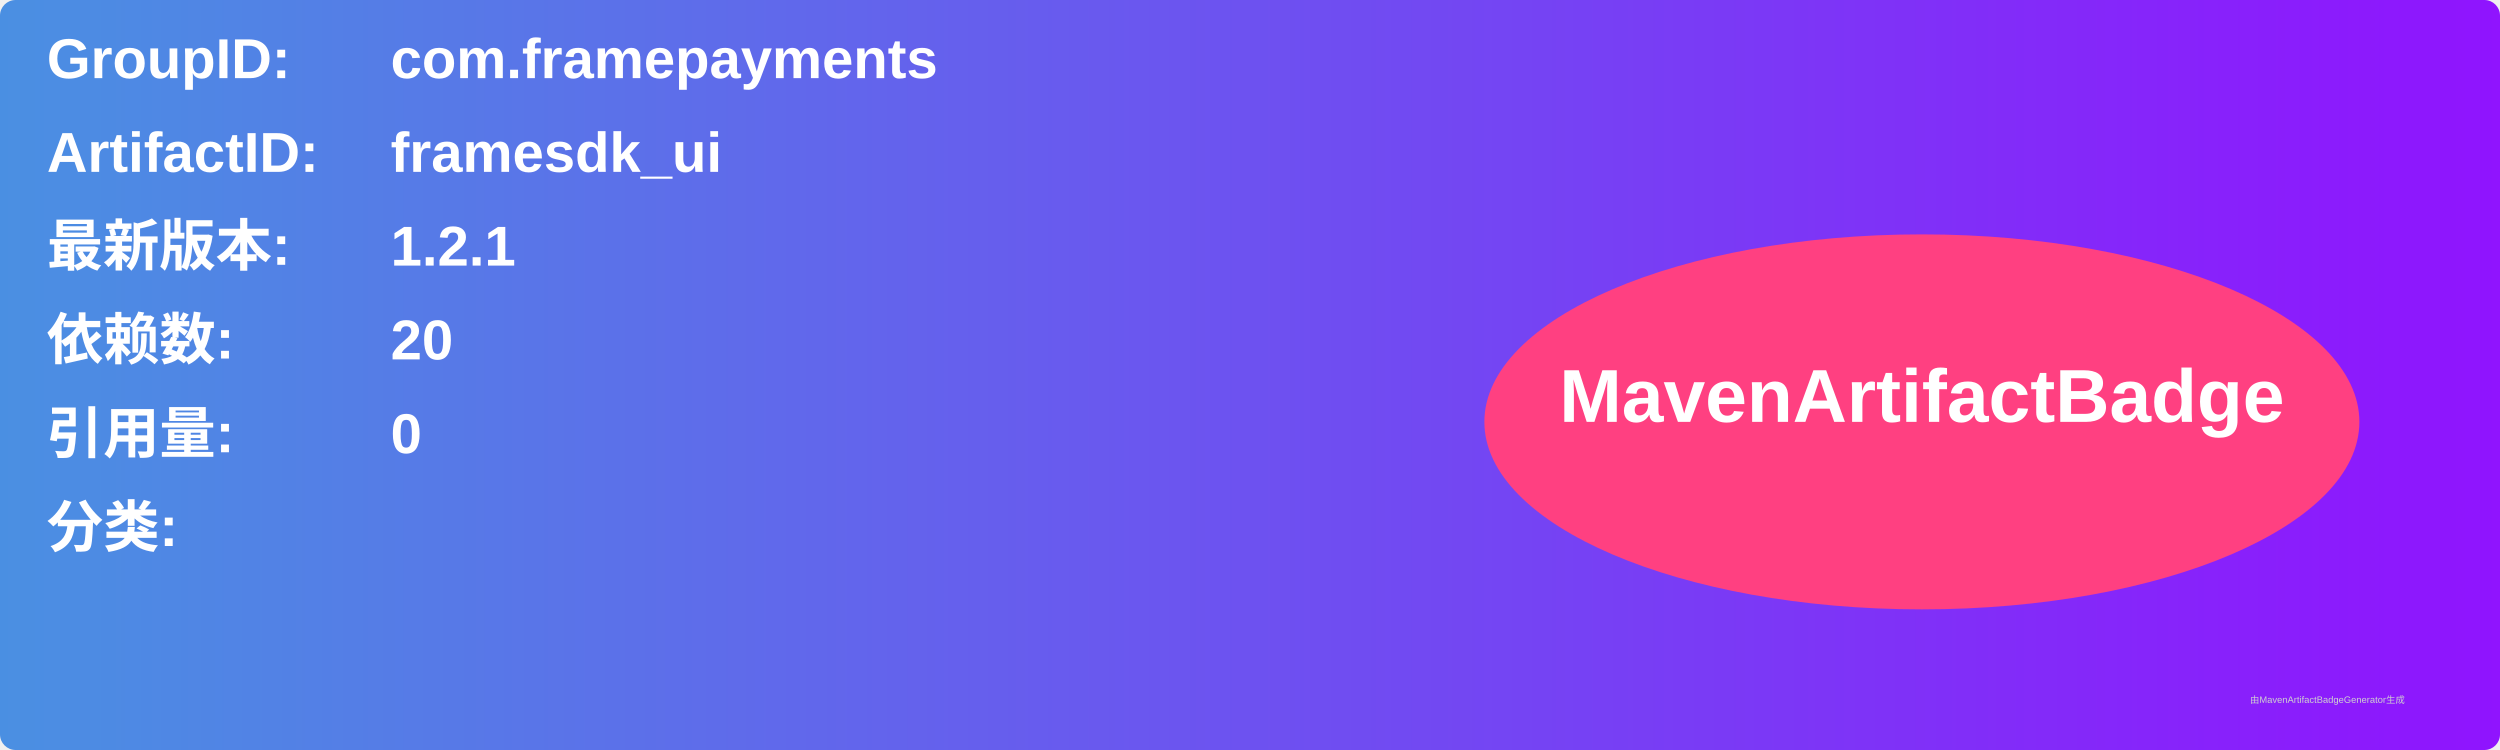
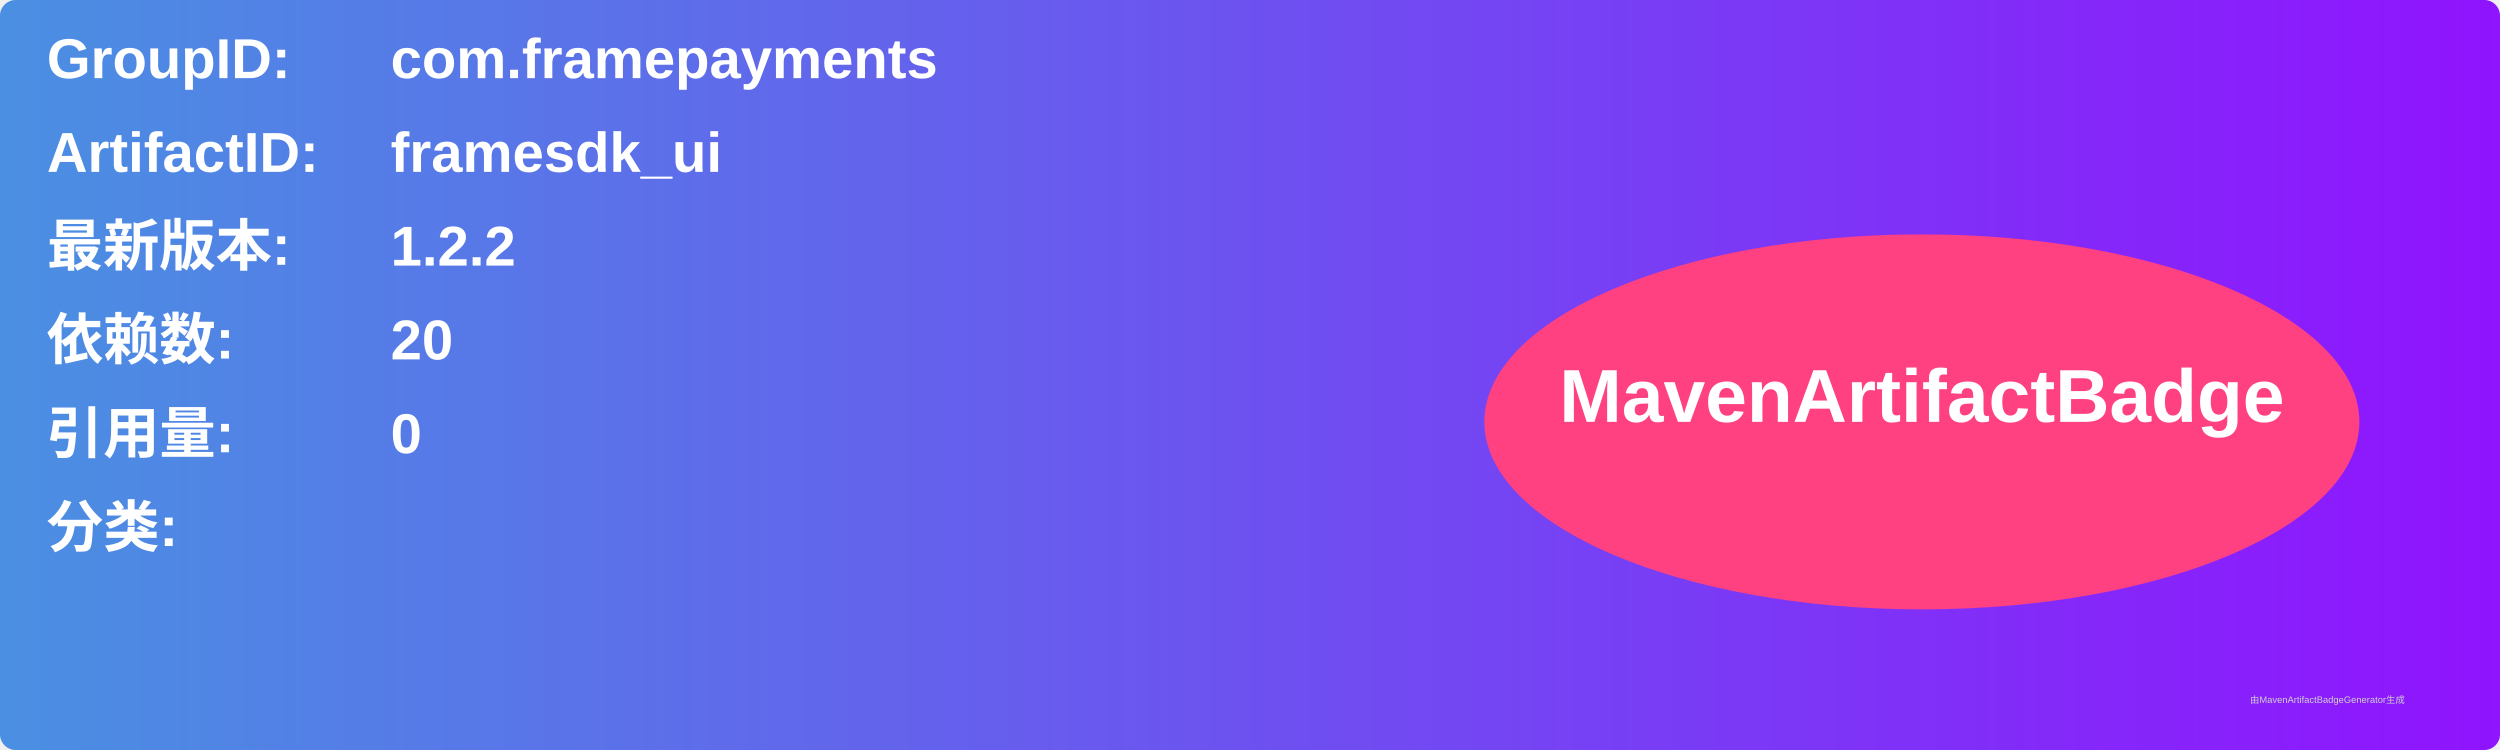
<svg xmlns="http://www.w3.org/2000/svg" width="800" height="240" viewBox="0 0 800 240">
  <linearGradient id="grad" x1="0%" y1="0%" x2="100%" y2="0%">
    <stop offset="0%" stop-color="#4a90e2" />
    <stop offset="100%" stop-color="#9013fe" />
  </linearGradient>
  <rect width="100%" height="100%" rx="5" ry="5" fill="url(#grad)" />
  <g transform="translate(15, 15)">
    <text x="0" y="10" font-family="Arial" font-size="18" fill="white" font-weight="bold" width="260">GroupID:</text>
    <text x="110" y="10" font-family="Arial" font-size="18" fill="white" font-weight="bold" width="460">com.framepayments</text>
    <text x="0" y="40" font-family="Arial" font-size="18" fill="white" font-weight="bold" width="260">ArtifactID:</text>
    <text x="110" y="40" font-family="Arial" font-size="18" fill="white" font-weight="bold" width="460">framesdk_ui</text>
    <text x="0" y="70" font-family="Arial" font-size="18" fill="white" font-weight="bold">最新版本:</text>
    <text x="110" y="70" font-family="Arial" font-size="18" fill="white" font-weight="bold">
-       <tspan font-weight="bold">1.2.1</tspan>
+       <tspan font-weight="bold">1.2.2</tspan>
    </text>
    <text x="0" y="100" font-family="Arial" font-size="18" fill="white" font-weight="bold">依赖数: </text>
    <text x="110" y="100" font-family="Arial" font-size="18" fill="white">
      <tspan font-weight="bold">20</tspan>
    </text>
    <text x="0" y="130" font-family="Arial" font-size="18" fill="white" font-weight="bold">引用量: </text>
    <text x="110" y="130" font-family="Arial" font-size="18" fill="white">
      <tspan font-weight="bold">0</tspan>
    </text>
    <text x="0" y="160" font-family="Arial" font-size="18" fill="white" font-weight="bold">分类:</text>
    <text x="10" y="190" font-family="Arial" font-size="10" fill="white">
      <tspan font-weight="bold" />
    </text>
    <ellipse cx="600" cy="120" rx="140" ry="60" fill="#ff4081" />
    <text x="600" y="120" text-anchor="middle" font-family="Arial" font-size="24" fill="white" font-weight="bold">MavenArtifactBadge</text>
  </g>
  <text x="720" y="225" font-family="Arial" font-size="3" fill="#d0d0d0">由MavenArtifactBadgeGenerator生成</text>
</svg>
